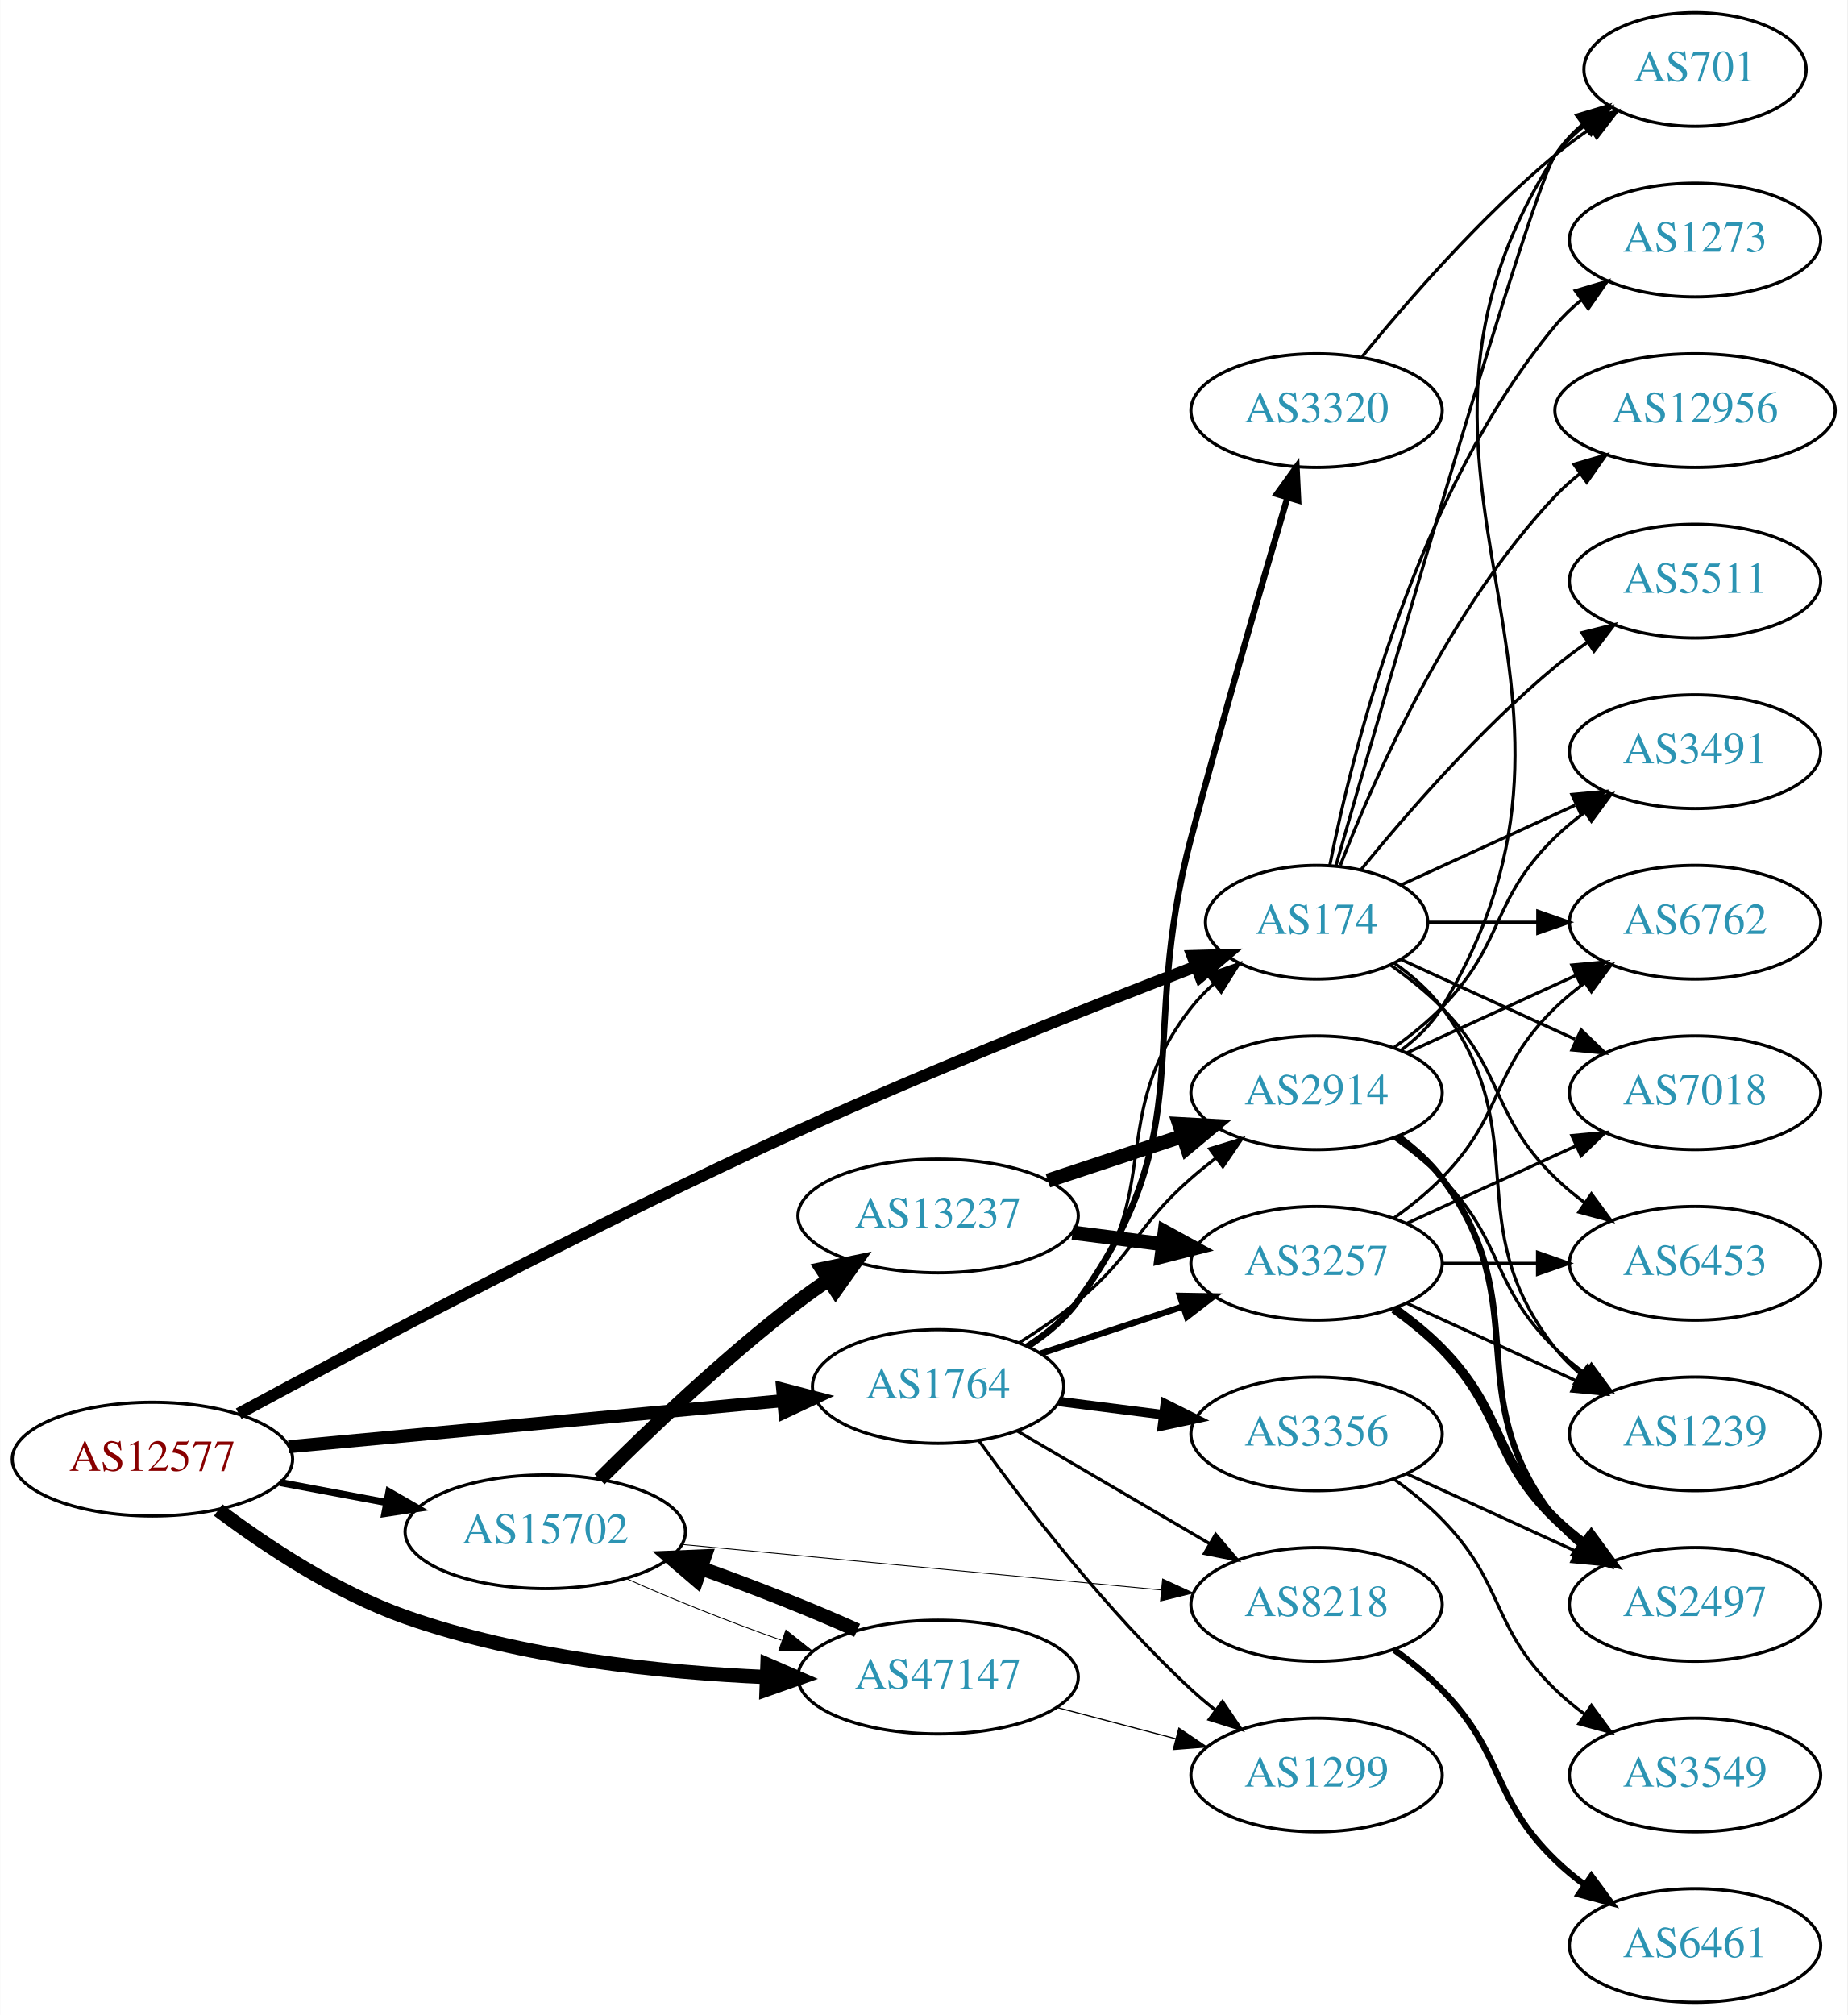
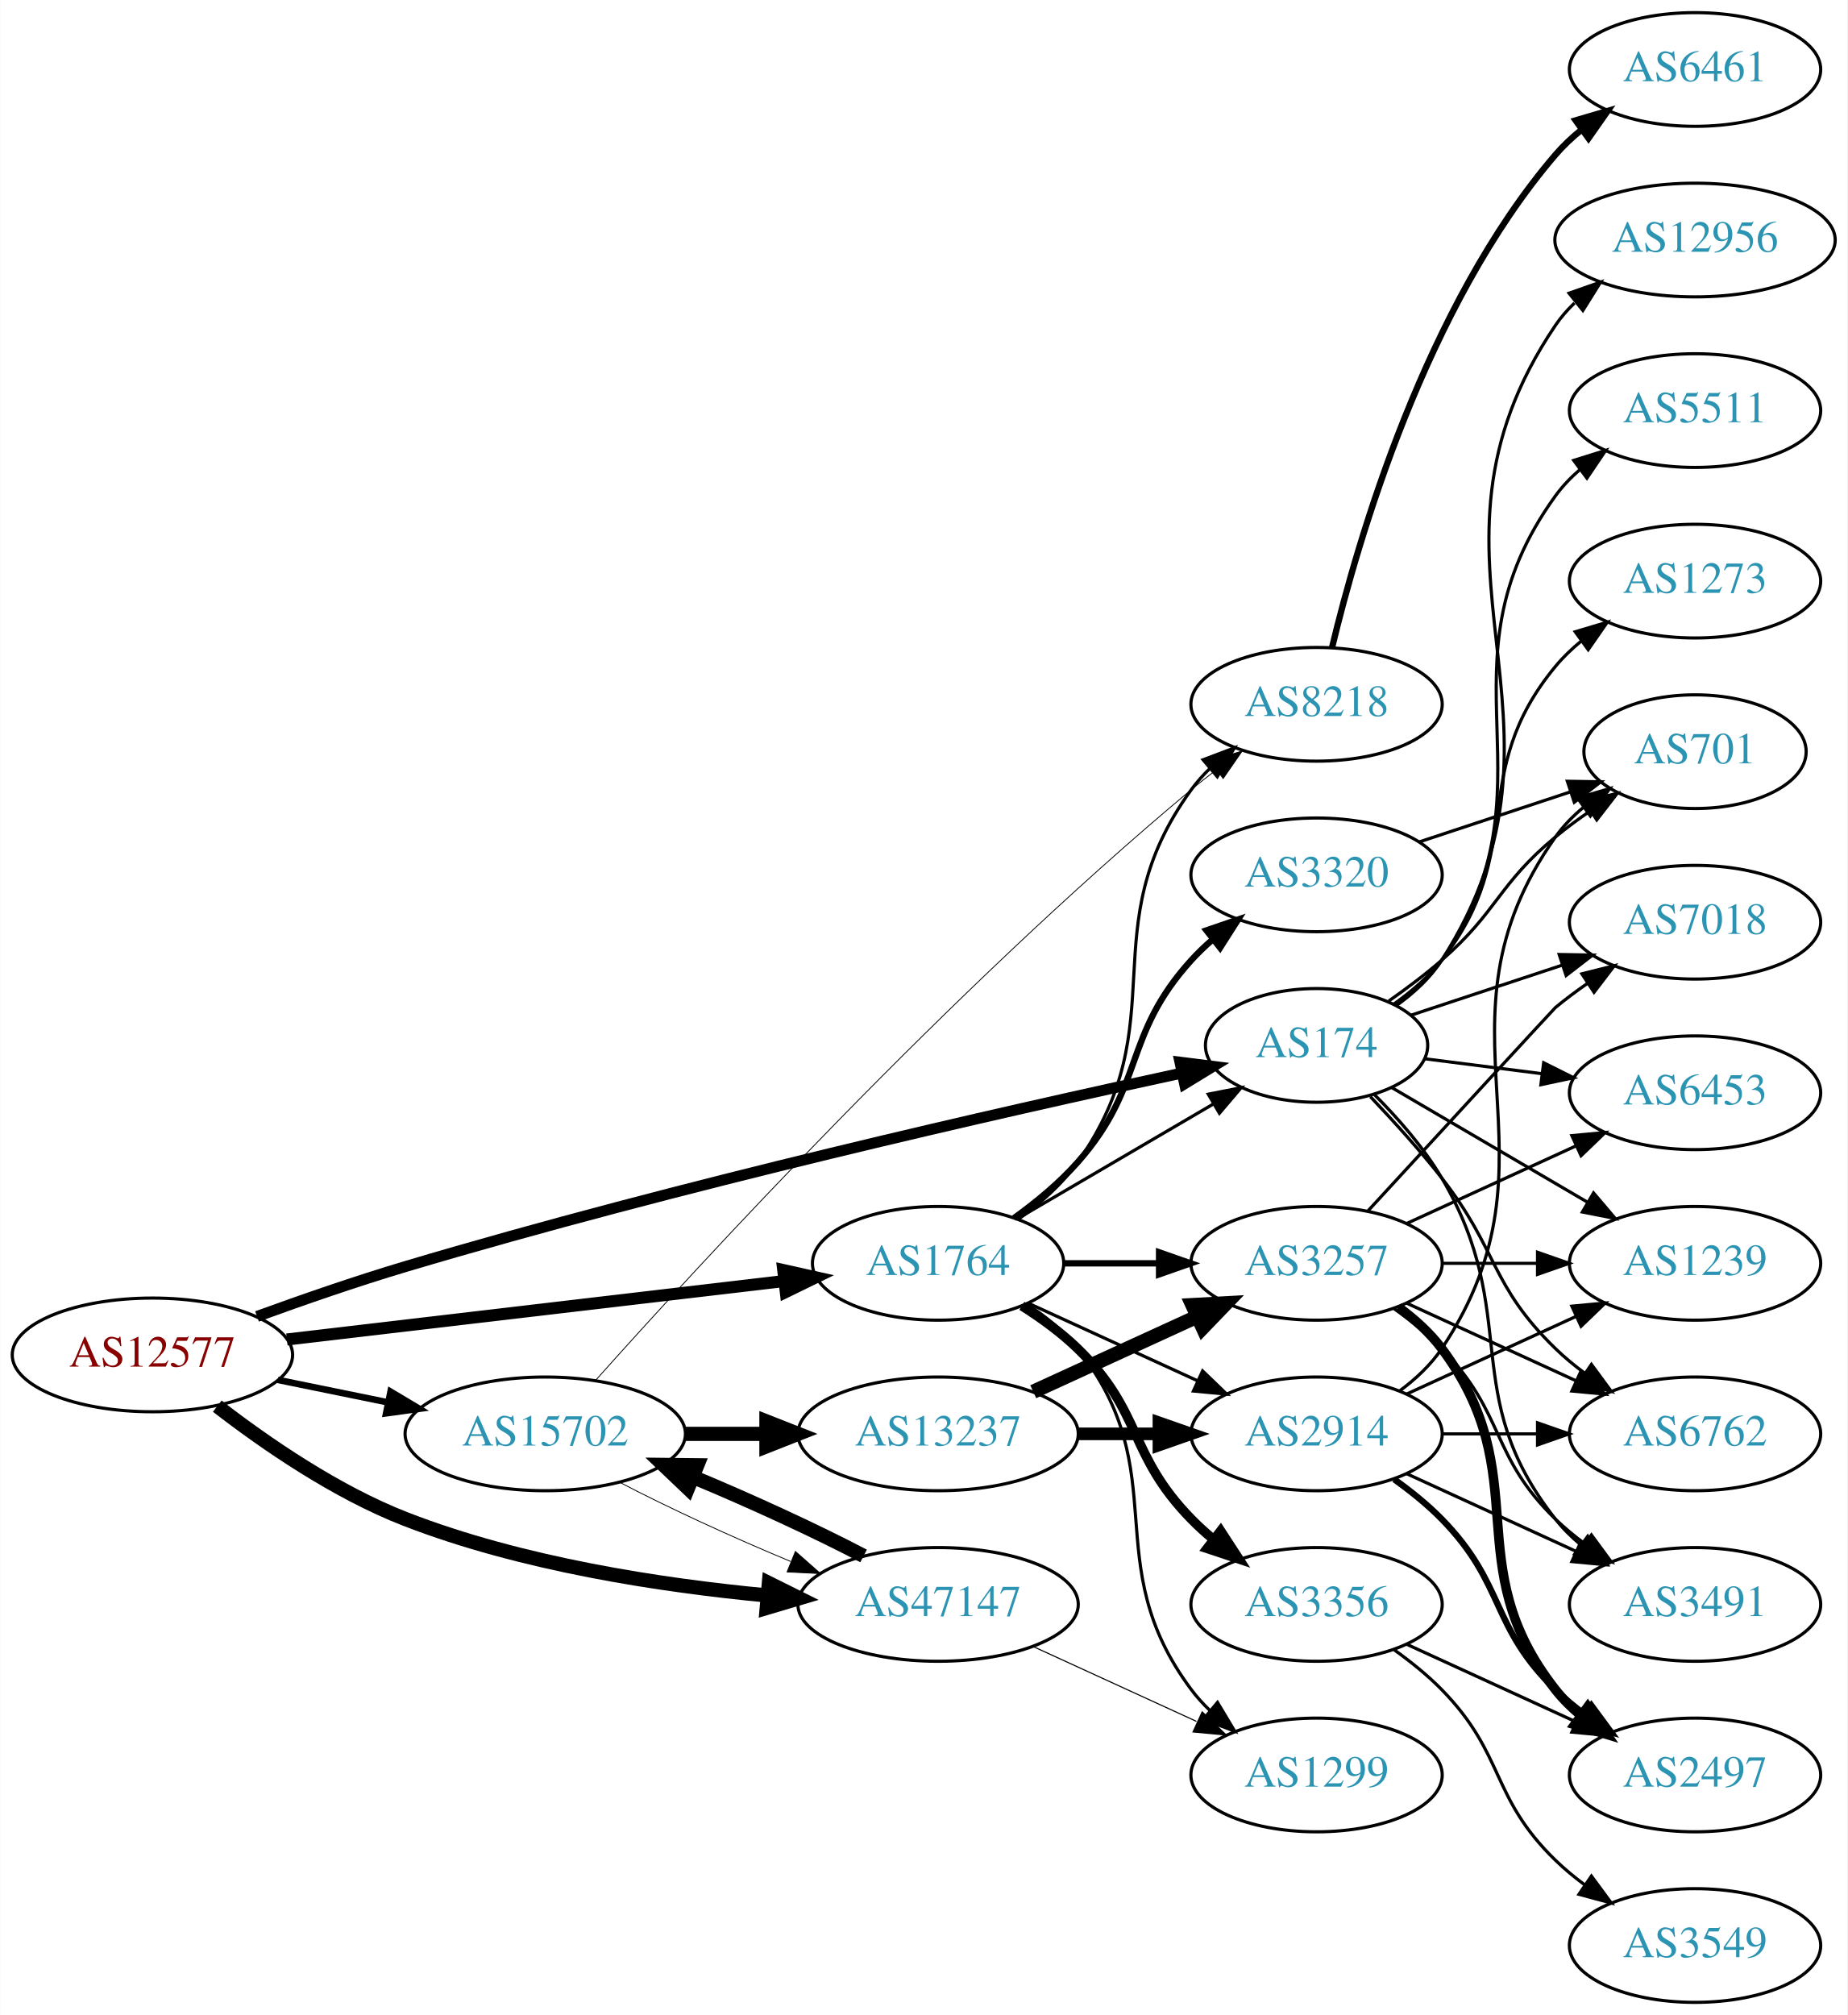
<svg xmlns="http://www.w3.org/2000/svg" xmlns:xlink="http://www.w3.org/1999/xlink" width="585pt" height="638pt" viewBox="0.00 0.00 584.86 638.00">
  <g id="graph0" class="graph" transform="scale(1 1) rotate(0) translate(4 634)">
    <polygon fill="white" stroke="none" points="-4,4 -4,-634 580.862,-634 580.862,4 -4,4" />
    <g id="node1" class="node">
      <g id="a_node1">
        <a xlink:href="/asn/12577" xlink:title="AS12577 ~ Muehlgasse 14E [AT]">
-           <ellipse fill="#ffffff" stroke="black" cx="44.196" cy="-172" rx="44.393" ry="18" />
-           <text text-anchor="middle" x="44.196" y="-168.3" font-family="Times,serif" font-size="14.00" fill="#880000">AS12577</text>
+           <ellipse fill="#ffffff" stroke="black" cx="44.196" cy="-205" rx="44.393" ry="18" />
+           <text text-anchor="middle" x="44.196" y="-201.3" font-family="Times,serif" font-size="14.00" fill="#880000">AS12577</text>
        </a>
      </g>
    </g>
    <g id="node2" class="node">
      <g id="a_node2">
        <a xlink:href="/asn/174" xlink:title="AS174 ~ Cogent Communications [US]">
-           <ellipse fill="#ffffff" stroke="black" cx="412.823" cy="-342" rx="35.194" ry="18" />
-           <text text-anchor="middle" x="412.823" y="-338.3" font-family="Times,serif" font-size="14.00" fill="#2c94b3">AS174</text>
+           <ellipse fill="#ffffff" stroke="black" cx="412.823" cy="-303" rx="35.194" ry="18" />
+           <text text-anchor="middle" x="412.823" y="-299.3" font-family="Times,serif" font-size="14.00" fill="#2c94b3">AS174</text>
        </a>
      </g>
    </g>
    <g id="edge1" class="edge">
-       <path fill="none" stroke="black" stroke-width="3.75" d="M71.51,-186.381C109.962,-207.179 183.981,-246.4 248.784,-276 291.382,-295.457 341.454,-315.288 374.757,-328.062" />
-       <polygon fill="black" stroke="black" stroke-width="3.75" points="373.515,-331.335 384.106,-331.632 376.012,-324.795 373.515,-331.335" />
+       <path fill="none" stroke="black" stroke-width="3.462" d="M77.321,-217.187C91.622,-222.397 108.738,-228.339 124.392,-233 210.817,-258.73 313.893,-282.093 370.129,-294.233" />
+       <polygon fill="black" stroke="black" stroke-width="3.462" points="369.558,-297.69 380.07,-296.367 371.028,-290.846 369.558,-297.69" />
    </g>
    <g id="node3" class="node">
      <g id="a_node3">
        <a xlink:href="/asn/1764" xlink:title="AS1764 ~ NEXTLAYER-AS [AT]">
-           <ellipse fill="#ffffff" stroke="black" cx="292.98" cy="-195" rx="39.794" ry="18" />
-           <text text-anchor="middle" x="292.98" y="-191.3" font-family="Times,serif" font-size="14.00" fill="#2c94b3">AS1764</text>
+           <ellipse fill="#ffffff" stroke="black" cx="292.98" cy="-234" rx="39.794" ry="18" />
+           <text text-anchor="middle" x="292.98" y="-230.3" font-family="Times,serif" font-size="14.00" fill="#2c94b3">AS1764</text>
        </a>
      </g>
    </g>
    <g id="edge2" class="edge">
-       <path fill="none" stroke="black" stroke-width="4.125" d="M87.339,-175.928C130.763,-179.975 198.353,-186.274 243.852,-190.514" />
-       <polygon fill="black" stroke="black" stroke-width="4.125" points="243.768,-194.132 254.06,-191.466 244.438,-186.944 243.768,-194.132" />
+       <path fill="none" stroke="black" stroke-width="3.808" d="M86.781,-209.887C130.329,-215.004 198.62,-223.029 244.317,-228.399" />
+       <polygon fill="black" stroke="black" stroke-width="3.808" points="243.937,-231.878 254.277,-229.569 244.754,-224.926 243.937,-231.878" />
    </g>
    <g id="node4" class="node">
      <g id="a_node4">
        <a xlink:href="/asn/15702" xlink:title="AS15702 ~ Onstage Online GmbH [AT]">
-           <ellipse fill="#ffffff" stroke="black" cx="168.588" cy="-149" rx="44.393" ry="18" />
-           <text text-anchor="middle" x="168.588" y="-145.3" font-family="Times,serif" font-size="14.00" fill="#2c94b3">AS15702</text>
+           <ellipse fill="#ffffff" stroke="black" cx="168.588" cy="-180" rx="44.393" ry="18" />
+           <text text-anchor="middle" x="168.588" y="-176.3" font-family="Times,serif" font-size="14.00" fill="#2c94b3">AS15702</text>
        </a>
      </g>
    </g>
    <g id="edge3" class="edge">
-       <path fill="none" stroke="black" stroke-width="2.25" d="M84.595,-164.596C95.296,-162.585 107.019,-160.382 118.196,-158.282" />
-       <polygon fill="black" stroke="black" stroke-width="2.25" points="119.081,-161.677 128.263,-156.39 117.788,-154.797 119.081,-161.677" />
+       <path fill="none" stroke="black" stroke-width="2.077" d="M83.922,-197.09C94.972,-194.833 107.157,-192.344 118.728,-189.98" />
+       <polygon fill="black" stroke="black" stroke-width="2.077" points="119.597,-193.375 128.694,-187.945 118.196,-186.517 119.597,-193.375" />
    </g>
    <g id="node5" class="node">
      <g id="a_node5">
        <a xlink:href="/asn/47147" xlink:title="AS47147 ~ ANEXIA Internetdienstleistungs GmbH [AT]">
-           <ellipse fill="#ffffff" stroke="black" cx="292.98" cy="-103" rx="44.393" ry="18" />
-           <text text-anchor="middle" x="292.98" y="-99.3" font-family="Times,serif" font-size="14.00" fill="#2c94b3">AS47147</text>
+           <ellipse fill="#ffffff" stroke="black" cx="292.98" cy="-126" rx="44.393" ry="18" />
+           <text text-anchor="middle" x="292.98" y="-122.3" font-family="Times,serif" font-size="14.00" fill="#2c94b3">AS47147</text>
        </a>
      </g>
    </g>
    <g id="edge4" class="edge">
-       <path fill="none" stroke="black" stroke-width="4.5" d="M65.043,-155.882C80.315,-144.409 102.456,-129.711 124.392,-122 161.193,-109.064 205.076,-104.446 238.704,-102.992" />
-       <polygon fill="black" stroke="black" stroke-width="4.5" points="238.937,-106.924 248.792,-102.637 238.66,-99.054 238.937,-106.924" />
+       <path fill="none" stroke="black" stroke-width="4.5" d="M64.73,-188.772C80.014,-176.955 102.313,-161.573 124.392,-153 161.115,-138.741 205.18,-132.012 238.907,-128.836" />
+       <polygon fill="black" stroke="black" stroke-width="4.5" points="239.4,-132.746 249.023,-127.96 238.721,-124.9 239.4,-132.746" />
    </g>
    <g id="node6" class="node">
      <g id="a_node6">
-         <a xlink:href="/asn/1273" xlink:title="AS1273 ~ Vodafone Group PLC [EU]">
-           <ellipse fill="#ffffff" stroke="black" cx="532.666" cy="-558" rx="39.794" ry="18" />
-           <text text-anchor="middle" x="532.666" y="-554.3" font-family="Times,serif" font-size="14.00" fill="#2c94b3">AS1273</text>
+         <a xlink:href="/asn/6762" xlink:title="AS6762 ~ TELECOM ITALIA SPARKLE S.p.A. [IT]">
+           <ellipse fill="#ffffff" stroke="black" cx="532.666" cy="-180" rx="39.794" ry="18" />
+           <text text-anchor="middle" x="532.666" y="-176.3" font-family="Times,serif" font-size="14.00" fill="#2c94b3">AS6762</text>
        </a>
      </g>
    </g>
    <g id="edge5" class="edge">
-       <path fill="none" stroke="black" d="M417.022,-360.073C424.185,-396.141 444.46,-478.125 488.469,-531 490.874,-533.889 493.671,-536.563 496.663,-539.013" />
-       <polygon fill="black" stroke="black" points="494.751,-541.95 504.906,-544.973 498.853,-536.277 494.751,-541.95" />
+       <path fill="none" stroke="black" d="M429.862,-286.767C437.064,-279.183 445.491,-269.883 452.469,-261 470.289,-238.318 467.776,-227.094 488.469,-207 491.315,-204.237 494.488,-201.614 497.789,-199.166" />
+       <polygon fill="black" stroke="black" points="499.854,-201.994 506.136,-193.462 495.905,-196.214 499.854,-201.994" />
    </g>
    <g id="node7" class="node">
      <g id="a_node7">
        <a xlink:href="/asn/12956" xlink:title="AS12956 ~ TELXIUS [ES]">
-           <ellipse fill="#ffffff" stroke="black" cx="532.666" cy="-504" rx="44.393" ry="18" />
-           <text text-anchor="middle" x="532.666" y="-500.3" font-family="Times,serif" font-size="14.00" fill="#2c94b3">AS12956</text>
+           <ellipse fill="#ffffff" stroke="black" cx="532.666" cy="-558" rx="44.393" ry="18" />
+           <text text-anchor="middle" x="532.666" y="-554.3" font-family="Times,serif" font-size="14.00" fill="#2c94b3">AS12956</text>
        </a>
      </g>
    </g>
    <g id="edge6" class="edge">
-       <path fill="none" stroke="black" d="M420.346,-359.994C431.097,-387.728 454.754,-441.429 488.469,-477 490.854,-479.515 493.52,-481.893 496.326,-484.117" />
-       <polygon fill="black" stroke="black" points="494.32,-486.985 504.488,-489.961 498.395,-481.293 494.32,-486.985" />
+       <path fill="none" stroke="black" d="M438.102,-315.629C443.588,-319.544 448.853,-324.346 452.469,-330 501.375,-406.45 437.624,-455.826 488.469,-531 490.188,-533.541 492.234,-535.889 494.487,-538.05" />
+       <polygon fill="black" stroke="black" points="492.777,-541.164 502.77,-544.683 497.153,-535.701 492.777,-541.164" />
    </g>
    <g id="node8" class="node">
      <g id="a_node8">
-         <a xlink:href="/asn/6453" xlink:title="AS6453 ~ TATA COMMUNICATIONS (AMERICA) INC [US]">
-           <ellipse fill="#ffffff" stroke="black" cx="532.666" cy="-234" rx="39.794" ry="18" />
-           <text text-anchor="middle" x="532.666" y="-230.3" font-family="Times,serif" font-size="14.00" fill="#2c94b3">AS6453</text>
+         <a xlink:href="/asn/5511" xlink:title="AS5511 ~ Orange S.A. [FR]">
+           <ellipse fill="#ffffff" stroke="black" cx="532.666" cy="-504" rx="39.794" ry="18" />
+           <text text-anchor="middle" x="532.666" y="-500.3" font-family="Times,serif" font-size="14.00" fill="#2c94b3">AS5511</text>
        </a>
      </g>
    </g>
    <g id="edge7" class="edge">
-       <path fill="none" stroke="black" d="M436.206,-328.468C441.848,-324.51 447.661,-319.914 452.469,-315 472.642,-294.383 467.776,-281.094 488.469,-261 491.315,-258.237 494.488,-255.614 497.789,-253.166" />
-       <polygon fill="black" stroke="black" points="499.854,-255.994 506.136,-247.462 495.905,-250.214 499.854,-255.994" />
+       <path fill="none" stroke="black" d="M437.858,-315.79C443.349,-319.703 448.677,-324.463 452.469,-330 490.482,-385.493 449.05,-422.497 488.469,-477 490.672,-480.046 493.334,-482.824 496.242,-485.34" />
+       <polygon fill="black" stroke="black" points="494.256,-488.225 504.367,-491.391 498.437,-482.611 494.256,-488.225" />
    </g>
    <g id="node9" class="node">
      <g id="a_node9">
        <a xlink:href="/asn/3491" xlink:title="AS3491 ~ PCCW Global, Inc. [US]">
-           <ellipse fill="#ffffff" stroke="black" cx="532.666" cy="-396" rx="39.794" ry="18" />
-           <text text-anchor="middle" x="532.666" y="-392.3" font-family="Times,serif" font-size="14.00" fill="#2c94b3">AS3491</text>
+           <ellipse fill="#ffffff" stroke="black" cx="532.666" cy="-126" rx="39.794" ry="18" />
+           <text text-anchor="middle" x="532.666" y="-122.3" font-family="Times,serif" font-size="14.00" fill="#2c94b3">AS3491</text>
        </a>
      </g>
    </g>
    <g id="edge8" class="edge">
-       <path fill="none" stroke="black" d="M439.684,-353.851C455.805,-361.238 476.807,-370.862 494.672,-379.048" />
-       <polygon fill="black" stroke="black" points="493.675,-382.441 504.224,-383.425 496.591,-376.077 493.675,-382.441" />
+       <path fill="none" stroke="black" d="M431.008,-287.55C438.44,-280.123 446.732,-270.73 452.469,-261 478.17,-217.417 457.171,-192.754 488.469,-153 490.794,-150.047 493.538,-147.33 496.497,-144.853" />
+       <polygon fill="black" stroke="black" points="498.69,-147.585 504.694,-138.855 494.557,-141.936 498.69,-147.585" />
    </g>
    <g id="node10" class="node">
      <g id="a_node10">
-         <a xlink:href="/asn/701" xlink:title="AS701 ~ UUNET [US]">
-           <ellipse fill="#ffffff" stroke="black" cx="532.666" cy="-612" rx="35.194" ry="18" />
-           <text text-anchor="middle" x="532.666" y="-608.3" font-family="Times,serif" font-size="14.00" fill="#2c94b3">AS701</text>
+         <a xlink:href="/asn/7018" xlink:title="AS7018 ~ AT&amp;T Services, Inc. [US]">
+           <ellipse fill="#ffffff" stroke="black" cx="532.666" cy="-342" rx="39.794" ry="18" />
+           <text text-anchor="middle" x="532.666" y="-338.3" font-family="Times,serif" font-size="14.00" fill="#2c94b3">AS7018</text>
        </a>
      </g>
    </g>
    <g id="edge9" class="edge">
-       <path fill="none" stroke="black" d="M418.938,-359.859C434.609,-414.407 481.327,-575.704 488.469,-585 491.076,-588.393 494.24,-591.467 497.657,-594.223" />
-       <polygon fill="black" stroke="black" points="495.76,-597.168 505.949,-600.073 499.796,-591.448 495.76,-597.168" />
+       <path fill="none" stroke="black" d="M442.65,-312.54C457.096,-317.321 474.84,-323.194 490.675,-328.434" />
+       <polygon fill="black" stroke="black" points="489.647,-331.781 500.241,-331.6 491.847,-325.135 489.647,-331.781" />
    </g>
    <g id="node11" class="node">
      <g id="a_node11">
-         <a xlink:href="/asn/5511" xlink:title="AS5511 ~ Orange S.A. [FR]">
-           <ellipse fill="#ffffff" stroke="black" cx="532.666" cy="-450" rx="39.794" ry="18" />
-           <text text-anchor="middle" x="532.666" y="-446.3" font-family="Times,serif" font-size="14.00" fill="#2c94b3">AS5511</text>
+         <a xlink:href="/asn/701" xlink:title="AS701 ~ UUNET [US]">
+           <ellipse fill="#ffffff" stroke="black" cx="532.666" cy="-396" rx="35.194" ry="18" />
+           <text text-anchor="middle" x="532.666" y="-392.3" font-family="Times,serif" font-size="14.00" fill="#2c94b3">AS701</text>
        </a>
      </g>
    </g>
    <g id="edge10" class="edge">
-       <path fill="none" stroke="black" d="M426.98,-358.743C441.066,-376.039 464.624,-403.223 488.469,-423 491.686,-425.668 495.186,-428.27 498.757,-430.741" />
-       <polygon fill="black" stroke="black" points="496.835,-433.666 507.113,-436.236 500.68,-427.817 496.835,-433.666" />
+       <path fill="none" stroke="black" d="M435.703,-317.064C441.348,-321.018 447.29,-325.479 452.469,-330 470.241,-345.512 470.307,-353.948 488.469,-369 491.934,-371.871 495.727,-374.667 499.582,-377.305" />
+       <polygon fill="black" stroke="black" points="497.725,-380.272 508.015,-382.794 501.543,-374.405 497.725,-380.272" />
    </g>
    <g id="node12" class="node">
      <g id="a_node12">
-         <a xlink:href="/asn/6762" xlink:title="AS6762 ~ TELECOM ITALIA SPARKLE S.p.A. [IT]">
-           <ellipse fill="#ffffff" stroke="black" cx="532.666" cy="-342" rx="39.794" ry="18" />
-           <text text-anchor="middle" x="532.666" y="-338.3" font-family="Times,serif" font-size="14.00" fill="#2c94b3">AS6762</text>
+         <a xlink:href="/asn/1239" xlink:title="AS1239 ~ Sprint [US]">
+           <ellipse fill="#ffffff" stroke="black" cx="532.666" cy="-234" rx="39.794" ry="18" />
+           <text text-anchor="middle" x="532.666" y="-230.3" font-family="Times,serif" font-size="14.00" fill="#2c94b3">AS1239</text>
        </a>
      </g>
    </g>
    <g id="edge11" class="edge">
-       <path fill="none" stroke="black" d="M448.225,-342C459.049,-342 471.216,-342 482.843,-342" />
-       <polygon fill="black" stroke="black" points="482.874,-345.5 492.874,-342 482.874,-338.5 482.874,-345.5" />
+       <path fill="none" stroke="black" d="M436.544,-289.696C454.176,-279.372 478.869,-264.914 498.677,-253.316" />
+       <polygon fill="black" stroke="black" points="500.53,-256.286 507.391,-248.213 496.993,-250.246 500.53,-256.286" />
    </g>
    <g id="node13" class="node">
      <g id="a_node13">
-         <a xlink:href="/asn/1239" xlink:title="AS1239 ~ Sprint [US]">
-           <ellipse fill="#ffffff" stroke="black" cx="532.666" cy="-180" rx="39.794" ry="18" />
-           <text text-anchor="middle" x="532.666" y="-176.3" font-family="Times,serif" font-size="14.00" fill="#2c94b3">AS1239</text>
+         <a xlink:href="/asn/6453" xlink:title="AS6453 ~ TATA COMMUNICATIONS (AMERICA) INC [US]">
+           <ellipse fill="#ffffff" stroke="black" cx="532.666" cy="-288" rx="39.794" ry="18" />
+           <text text-anchor="middle" x="532.666" y="-284.3" font-family="Times,serif" font-size="14.00" fill="#2c94b3">AS6453</text>
        </a>
      </g>
    </g>
    <g id="edge12" class="edge">
-       <path fill="none" stroke="black" d="M437.549,-328.989C443.046,-325.081 448.454,-320.378 452.469,-315 482.741,-274.458 457.171,-246.754 488.469,-207 490.794,-204.047 493.538,-201.33 496.497,-198.853" />
-       <polygon fill="black" stroke="black" points="498.69,-201.585 504.694,-192.855 494.557,-195.936 498.69,-201.585" />
+       <path fill="none" stroke="black" d="M446.962,-298.782C458.45,-297.319 471.567,-295.65 483.99,-294.068" />
+       <polygon fill="black" stroke="black" points="484.734,-297.502 494.212,-292.767 483.85,-290.558 484.734,-297.502" />
    </g>
    <g id="node14" class="node">
      <g id="a_node14">
-         <a xlink:href="/asn/7018" xlink:title="AS7018 ~ AT&amp;T Services, Inc. [US]">
-           <ellipse fill="#ffffff" stroke="black" cx="532.666" cy="-288" rx="39.794" ry="18" />
-           <text text-anchor="middle" x="532.666" y="-284.3" font-family="Times,serif" font-size="14.00" fill="#2c94b3">AS7018</text>
+         <a xlink:href="/asn/1273" xlink:title="AS1273 ~ Vodafone Group PLC [EU]">
+           <ellipse fill="#ffffff" stroke="black" cx="532.666" cy="-450" rx="39.794" ry="18" />
+           <text text-anchor="middle" x="532.666" y="-446.3" font-family="Times,serif" font-size="14.00" fill="#2c94b3">AS1273</text>
        </a>
      </g>
    </g>
    <g id="edge13" class="edge">
-       <path fill="none" stroke="black" d="M439.684,-330.149C455.805,-322.762 476.807,-313.138 494.672,-304.952" />
-       <polygon fill="black" stroke="black" points="496.591,-307.923 504.224,-300.575 493.675,-301.559 496.591,-307.923" />
-     </g>
-     <g id="edge19" class="edge">
-       <path fill="none" stroke="black" d="M320.766,-208.005C326.76,-211.865 332.669,-216.547 337.176,-222 365.415,-256.162 345.822,-280.127 373.176,-315 375.248,-317.64 377.647,-320.128 380.215,-322.443" />
-       <polygon fill="black" stroke="black" points="378.268,-325.366 388.272,-328.855 382.627,-319.889 378.268,-325.366" />
+       <path fill="none" stroke="black" d="M437.373,-316.145C442.873,-320.051 448.327,-324.719 452.469,-330 479.824,-364.873 460.231,-388.838 488.469,-423 490.864,-425.897 493.654,-428.576 496.642,-431.03" />
+       <polygon fill="black" stroke="black" points="494.727,-433.965 504.88,-436.995 498.833,-428.295 494.727,-433.965" />
+     </g>
+     <g id="edge20" class="edge">
+       <path fill="none" stroke="black" d="M318.112,-248.13C336.016,-258.613 360.597,-273.006 380.092,-284.421" />
+       <polygon fill="black" stroke="black" points="378.527,-287.56 388.925,-289.593 382.064,-281.519 378.527,-287.56" />
    </g>
    <g id="node15" class="node">
      <g id="a_node15">
        <a xlink:href="/asn/3356" xlink:title="AS3356 ~ Level 3 Parent, LLC [US]">
-           <ellipse fill="#ffffff" stroke="black" cx="412.823" cy="-180" rx="39.794" ry="18" />
-           <text text-anchor="middle" x="412.823" y="-176.3" font-family="Times,serif" font-size="14.00" fill="#2c94b3">AS3356</text>
+           <ellipse fill="#ffffff" stroke="black" cx="412.823" cy="-126" rx="39.794" ry="18" />
+           <text text-anchor="middle" x="412.823" y="-122.3" font-family="Times,serif" font-size="14.00" fill="#2c94b3">AS3356</text>
        </a>
      </g>
    </g>
    <g id="edge14" class="edge">
-       <path fill="none" stroke="black" stroke-width="3" d="M331.267,-190.254C341.798,-188.913 353.401,-187.436 364.441,-186.031" />
-       <polygon fill="black" stroke="black" stroke-width="3" points="364.897,-189.501 374.375,-184.767 364.013,-182.558 364.897,-189.501" />
+       <path fill="none" stroke="black" stroke-width="3" d="M319.509,-220.538C325.672,-216.638 331.974,-212.052 337.176,-207 357.87,-186.906 353.004,-173.617 373.176,-153 375.269,-150.861 377.553,-148.782 379.929,-146.79" />
+       <polygon fill="black" stroke="black" stroke-width="3" points="382.448,-149.268 388.229,-140.389 378.173,-143.725 382.448,-149.268" />
    </g>
    <g id="node16" class="node">
      <g id="a_node16">
-         <a xlink:href="/asn/2914" xlink:title="AS2914 ~ NTT America, Inc. [US]">
-           <ellipse fill="#ffffff" stroke="black" cx="412.823" cy="-288" rx="39.794" ry="18" />
-           <text text-anchor="middle" x="412.823" y="-284.3" font-family="Times,serif" font-size="14.00" fill="#2c94b3">AS2914</text>
+         <a xlink:href="/asn/3320" xlink:title="AS3320 ~ DTAG [DE]">
+           <ellipse fill="#ffffff" stroke="black" cx="412.823" cy="-357" rx="39.794" ry="18" />
+           <text text-anchor="middle" x="412.823" y="-353.3" font-family="Times,serif" font-size="14.00" fill="#2c94b3">AS3320</text>
        </a>
      </g>
    </g>
    <g id="edge15" class="edge">
-       <path fill="none" stroke="black" d="M318.53,-208.767C324.84,-212.723 331.457,-217.26 337.176,-222 355.339,-237.052 355.405,-245.488 373.176,-261 375.643,-263.153 378.282,-265.292 380.98,-267.369" />
-       <polygon fill="black" stroke="black" points="379.005,-270.262 389.135,-273.367 383.153,-264.623 379.005,-270.262" />
+       <path fill="none" stroke="black" stroke-width="2" d="M317.01,-248.321C324.008,-253.359 331.373,-259.421 337.176,-266 358.764,-290.475 351.251,-305.827 373.176,-330 375.187,-332.217 377.411,-334.351 379.748,-336.381" />
+       <polygon fill="black" stroke="black" stroke-width="2" points="377.95,-339.42 387.974,-342.851 382.278,-333.917 377.95,-339.42" />
    </g>
    <g id="node17" class="node">
      <g id="a_node17">
+         <a xlink:href="/asn/8218" xlink:title="AS8218 ~ legacy Neotelecoms [FR]">
+           <ellipse fill="#ffffff" stroke="black" cx="412.823" cy="-411" rx="39.794" ry="18" />
+           <text text-anchor="middle" x="412.823" y="-407.3" font-family="Times,serif" font-size="14.00" fill="#2c94b3">AS8218</text>
+         </a>
+       </g>
+     </g>
+     <g id="edge16" class="edge">
+       <path fill="none" stroke="black" d="M318.353,-247.935C325.253,-252.88 332.225,-258.985 337.176,-266 368.796,-310.795 340.937,-339.648 373.176,-384 374.891,-386.359 376.877,-388.584 379.025,-390.666" />
+       <polygon fill="black" stroke="black" points="376.887,-393.441 386.797,-397.189 381.387,-388.079 376.887,-393.441" />
+     </g>
+     <g id="node18" class="node">
+       <g id="a_node18">
+         <a xlink:href="/asn/3257" xlink:title="AS3257 ~ GTT [DE]">
+           <ellipse fill="#ffffff" stroke="black" cx="412.823" cy="-234" rx="39.794" ry="18" />
+           <text text-anchor="middle" x="412.823" y="-230.3" font-family="Times,serif" font-size="14.00" fill="#2c94b3">AS3257</text>
+         </a>
+       </g>
+     </g>
+     <g id="edge17" class="edge">
+       <path fill="none" stroke="black" stroke-width="2" d="M332.893,-234C342.446,-234 352.796,-234 362.759,-234" />
+       <polygon fill="black" stroke="black" stroke-width="2" points="362.951,-237.5 372.951,-234 362.951,-230.5 362.951,-237.5" />
+     </g>
+     <g id="node19" class="node">
+       <g id="a_node19">
+         <a xlink:href="/asn/2914" xlink:title="AS2914 ~ NTT America, Inc. [US]">
+           <ellipse fill="#ffffff" stroke="black" cx="412.823" cy="-180" rx="39.794" ry="18" />
+           <text text-anchor="middle" x="412.823" y="-176.3" font-family="Times,serif" font-size="14.00" fill="#2c94b3">AS2914</text>
+         </a>
+       </g>
+     </g>
+     <g id="edge18" class="edge">
+       <path fill="none" stroke="black" d="M321.609,-221.339C337.566,-214.027 357.837,-204.739 375.119,-196.819" />
+       <polygon fill="black" stroke="black" points="376.734,-199.929 384.367,-192.581 373.818,-193.565 376.734,-199.929" />
+     </g>
+     <g id="node20" class="node">
+       <g id="a_node20">
        <a xlink:href="/asn/1299" xlink:title="AS1299 ~ Telia Carrier [EU]">
          <ellipse fill="#ffffff" stroke="black" cx="412.823" cy="-72" rx="39.794" ry="18" />
          <text text-anchor="middle" x="412.823" y="-68.3" font-family="Times,serif" font-size="14.00" fill="#2c94b3">AS1299</text>
        </a>
      </g>
    </g>
-     <g id="edge16" class="edge">
-       <path fill="none" stroke="black" d="M305.907,-177.855C320.426,-157.671 346.346,-123.767 373.176,-99 375.582,-96.779 378.18,-94.594 380.85,-92.486" />
-       <polygon fill="black" stroke="black" points="383.035,-95.222 388.962,-86.44 378.852,-89.609 383.035,-95.222" />
-     </g>
-     <g id="node18" class="node">
-       <g id="a_node18">
-         <a xlink:href="/asn/3320" xlink:title="AS3320 ~ DTAG [DE]">
-           <ellipse fill="#ffffff" stroke="black" cx="412.823" cy="-504" rx="39.794" ry="18" />
-           <text text-anchor="middle" x="412.823" y="-500.3" font-family="Times,serif" font-size="14.00" fill="#2c94b3">AS3320</text>
-         </a>
-       </g>
-     </g>
-     <g id="edge17" class="edge">
-       <path fill="none" stroke="black" stroke-width="2" d="M321.279,-207.609C327.257,-211.481 333.03,-216.267 337.176,-222 376.596,-276.503 355.917,-303.988 373.176,-369 383.105,-406.399 395.578,-449.319 403.624,-476.536" />
-       <polygon fill="black" stroke="black" stroke-width="2" points="400.278,-477.562 406.476,-486.154 406.989,-475.572 400.278,-477.562" />
-     </g>
-     <g id="node19" class="node">
-       <g id="a_node19">
-         <a xlink:href="/asn/3257" xlink:title="AS3257 ~ GTT [DE]">
-           <ellipse fill="#ffffff" stroke="black" cx="412.823" cy="-234" rx="39.794" ry="18" />
-           <text text-anchor="middle" x="412.823" y="-230.3" font-family="Times,serif" font-size="14.00" fill="#2c94b3">AS3257</text>
-         </a>
-       </g>
-     </g>
-     <g id="edge18" class="edge">
-       <path fill="none" stroke="black" stroke-width="2" d="M325.56,-205.451C339.298,-209.998 355.583,-215.387 370.283,-220.252" />
-       <polygon fill="black" stroke="black" stroke-width="2" points="369.563,-223.701 380.156,-223.52 371.762,-217.055 369.563,-223.701" />
-     </g>
-     <g id="node20" class="node">
-       <g id="a_node20">
-         <a xlink:href="/asn/8218" xlink:title="AS8218 ~ legacy Neotelecoms [FR]">
-           <ellipse fill="#ffffff" stroke="black" cx="412.823" cy="-126" rx="39.794" ry="18" />
-           <text text-anchor="middle" x="412.823" y="-122.3" font-family="Times,serif" font-size="14.00" fill="#2c94b3">AS8218</text>
-         </a>
-       </g>
-     </g>
-     <g id="edge20" class="edge">
-       <path fill="none" stroke="black" d="M318.112,-180.87C335.667,-170.591 359.642,-156.553 378.947,-145.25" />
-       <polygon fill="black" stroke="black" points="380.863,-148.184 387.724,-140.111 377.326,-142.143 380.863,-148.184" />
+     <g id="edge19" class="edge">
+       <path fill="none" stroke="black" d="M320.952,-221.145C326.94,-217.28 332.8,-212.559 337.176,-207 368.475,-167.246 342.905,-139.542 373.176,-99 374.921,-96.664 376.928,-94.455 379.092,-92.383" />
+       <polygon fill="black" stroke="black" points="381.451,-94.973 386.892,-85.882 376.969,-89.595 381.451,-94.973" />
+     </g>
+     <g id="edge33" class="edge">
+       <path fill="none" stroke="black" stroke-width="0.265" d="M192.037,-164.731C207.199,-156.771 227.751,-147.306 246.277,-139.611" />
+       <polygon fill="black" stroke="black" stroke-width="0.265" points="247.793,-142.772 255.74,-135.765 245.158,-136.287 247.793,-142.772" />
    </g>
    <g id="edge32" class="edge">
-       <path fill="none" stroke="black" stroke-width="0.281" d="M194.062,-134.275C208.174,-127.892 226.421,-120.669 243.332,-114.662" />
-       <polygon fill="black" stroke="black" stroke-width="0.281" points="244.789,-117.861 253.093,-111.281 242.498,-111.247 244.789,-117.861" />
-     </g>
-     <g id="edge31" class="edge">
-       <path fill="none" stroke="black" stroke-width="0.281" d="M211.782,-144.994C254.162,-140.97 319.375,-134.778 363.733,-130.566" />
-       <polygon fill="black" stroke="black" stroke-width="0.281" points="364.075,-134.05 373.699,-129.62 363.413,-127.081 364.075,-134.05" />
+       <path fill="none" stroke="black" stroke-width="0.265" d="M184.484,-196.902C216.904,-233.225 297.071,-320.572 373.176,-384 375.691,-386.096 378.364,-388.196 381.083,-390.248" />
+       <polygon fill="black" stroke="black" stroke-width="0.265" points="379.127,-393.153 389.272,-396.206 383.245,-387.493 379.127,-393.153" />
    </g>
    <g id="node24" class="node">
      <g id="a_node24">
        <a xlink:href="/asn/13237" xlink:title="AS13237 ~ European Backbone of AS13237 [DE]">
-           <ellipse fill="#ffffff" stroke="black" cx="292.98" cy="-249" rx="44.393" ry="18" />
-           <text text-anchor="middle" x="292.98" y="-245.3" font-family="Times,serif" font-size="14.00" fill="#2c94b3">AS13237</text>
-         </a>
-       </g>
-     </g>
-     <g id="edge30" class="edge">
-       <path fill="none" stroke="black" stroke-width="4.5" d="M185.784,-165.615C201.256,-181.07 225.591,-204.307 248.784,-222 251.773,-224.28 254.959,-226.547 258.196,-228.742" />
-       <polygon fill="black" stroke="black" stroke-width="4.5" points="256.253,-232.176 266.779,-234.347 260.559,-225.582 256.253,-232.176" />
+           <ellipse fill="#ffffff" stroke="black" cx="292.98" cy="-180" rx="44.393" ry="18" />
+           <text text-anchor="middle" x="292.98" y="-176.3" font-family="Times,serif" font-size="14.00" fill="#2c94b3">AS13237</text>
+         </a>
+       </g>
+     </g>
+     <g id="edge31" class="edge">
+       <path fill="none" stroke="black" stroke-width="4.5" d="M213.084,-180C221.29,-180 229.961,-180 238.434,-180" />
+       <polygon fill="black" stroke="black" stroke-width="4.5" points="238.625,-183.938 248.625,-180 238.625,-176.063 238.625,-183.938" />
+     </g>
+     <g id="edge42" class="edge">
+       <path fill="none" stroke="black" stroke-width="4.5" d="M269.387,-141.345C254.269,-149.274 233.838,-158.682 215.4,-166.344" />
+       <polygon fill="black" stroke="black" stroke-width="4.5" points="213.759,-162.761 205.979,-170.175 216.725,-170.056 213.759,-162.761" />
    </g>
    <g id="edge41" class="edge">
-       <path fill="none" stroke="black" stroke-width="4.5" d="M267.36,-117.791C253.22,-124.179 234.967,-131.4 218.067,-137.399" />
-       <polygon fill="black" stroke="black" stroke-width="4.5" points="216.476,-133.782 208.314,-140.773 219.052,-141.224 216.476,-133.782" />
-     </g>
-     <g id="edge40" class="edge">
-       <path fill="none" stroke="black" stroke-width="0.375" d="M330.621,-93.361C342.563,-90.22 355.937,-86.702 368.331,-83.441" />
-       <polygon fill="black" stroke="black" stroke-width="0.375" points="369.234,-86.823 378.015,-80.894 367.453,-80.053 369.234,-86.823" />
+       <path fill="none" stroke="black" stroke-width="0.346" d="M323.11,-112.652C338.721,-105.498 358.119,-96.609 374.791,-88.969" />
+       <polygon fill="black" stroke="black" stroke-width="0.346" points="376.61,-91.986 384.243,-84.638 373.694,-85.622 376.61,-91.986" />
    </g>
    <g id="node21" class="node">
      <g id="a_node21">
-         <a xlink:href="/asn/3549" xlink:title="AS3549 ~ Level 3 Parent, LLC [US]">
+         <a xlink:href="/asn/2497" xlink:title="AS2497 ~ Internet Initiative Japan Inc. [JP]">
          <ellipse fill="#ffffff" stroke="black" cx="532.666" cy="-72" rx="39.794" ry="18" />
-           <text text-anchor="middle" x="532.666" y="-68.3" font-family="Times,serif" font-size="14.00" fill="#2c94b3">AS3549</text>
+           <text text-anchor="middle" x="532.666" y="-68.3" font-family="Times,serif" font-size="14.00" fill="#2c94b3">AS2497</text>
        </a>
      </g>
    </g>
    <g id="edge21" class="edge">
-       <path fill="none" stroke="black" d="M437.417,-165.611C442.673,-161.852 448.005,-157.563 452.469,-153 472.642,-132.383 467.776,-119.094 488.469,-99 491.315,-96.237 494.488,-93.614 497.789,-91.166" />
-       <polygon fill="black" stroke="black" points="499.854,-93.993 506.136,-85.462 495.905,-88.214 499.854,-93.993" />
+       <path fill="none" stroke="black" d="M441.452,-113.339C457.409,-106.027 477.679,-96.739 494.962,-88.819" />
+       <polygon fill="black" stroke="black" points="496.577,-91.929 504.21,-84.581 493.661,-85.565 496.577,-91.929" />
    </g>
    <g id="node22" class="node">
      <g id="a_node22">
-         <a xlink:href="/asn/2497" xlink:title="AS2497 ~ Internet Initiative Japan Inc. [JP]">
-           <ellipse fill="#ffffff" stroke="black" cx="532.666" cy="-126" rx="39.794" ry="18" />
-           <text text-anchor="middle" x="532.666" y="-122.3" font-family="Times,serif" font-size="14.00" fill="#2c94b3">AS2497</text>
+         <a xlink:href="/asn/3549" xlink:title="AS3549 ~ Level 3 Parent, LLC [US]">
+           <ellipse fill="#ffffff" stroke="black" cx="532.666" cy="-18" rx="39.794" ry="18" />
+           <text text-anchor="middle" x="532.666" y="-14.3" font-family="Times,serif" font-size="14.00" fill="#2c94b3">AS3549</text>
        </a>
      </g>
    </g>
    <g id="edge22" class="edge">
-       <path fill="none" stroke="black" d="M441.452,-167.339C457.409,-160.027 477.679,-150.739 494.962,-142.819" />
-       <polygon fill="black" stroke="black" points="496.577,-145.929 504.21,-138.581 493.661,-139.565 496.577,-145.929" />
-     </g>
-     <g id="edge37" class="edge">
-       <path fill="none" stroke="black" d="M437.417,-302.389C442.673,-306.148 448.005,-310.437 452.469,-315 472.642,-335.617 467.776,-348.906 488.469,-369 491.315,-371.763 494.488,-374.386 497.789,-376.834" />
-       <polygon fill="black" stroke="black" points="495.905,-379.786 506.136,-382.538 499.854,-374.006 495.905,-379.786" />
-     </g>
-     <g id="edge39" class="edge">
-       <path fill="none" stroke="black" d="M439.477,-301.393C444.515,-305.148 449.235,-309.686 452.469,-315 515.413,-418.412 422.901,-483.232 488.469,-585 490.787,-588.596 493.77,-591.798 497.086,-594.625" />
-       <polygon fill="black" stroke="black" points="495.117,-597.52 505.268,-600.552 499.223,-591.851 495.117,-597.52" />
-     </g>
-     <g id="edge36" class="edge">
-       <path fill="none" stroke="black" d="M441.452,-300.661C457.409,-307.973 477.679,-317.261 494.962,-325.181" />
-       <polygon fill="black" stroke="black" points="493.661,-328.435 504.21,-329.419 496.577,-322.071 493.661,-328.435" />
-     </g>
-     <g id="edge38" class="edge">
-       <path fill="none" stroke="black" d="M437.417,-273.611C442.673,-269.852 448.005,-265.563 452.469,-261 472.642,-240.383 467.776,-227.094 488.469,-207 491.315,-204.237 494.488,-201.614 497.789,-199.166" />
-       <polygon fill="black" stroke="black" points="499.854,-201.994 506.136,-193.462 495.905,-196.214 499.854,-201.994" />
-     </g>
-     <g id="edge35" class="edge">
-       <path fill="none" stroke="black" stroke-width="2" d="M438.754,-274.118C443.83,-270.389 448.748,-265.984 452.469,-261 482.741,-220.458 457.171,-192.754 488.469,-153 490.794,-150.047 493.538,-147.33 496.497,-144.853" />
-       <polygon fill="black" stroke="black" stroke-width="2" points="498.69,-147.585 504.694,-138.855 494.557,-141.936 498.69,-147.585" />
-     </g>
-     <g id="edge29" class="edge">
-       <path fill="none" stroke="black" d="M427.242,-521.065C441.357,-538.375 464.771,-565.345 488.469,-585 491.933,-587.872 495.725,-590.669 499.58,-593.308" />
-       <polygon fill="black" stroke="black" points="497.722,-596.275 508.012,-598.797 501.541,-590.408 497.722,-596.275" />
-     </g>
-     <g id="edge25" class="edge">
-       <path fill="none" stroke="black" d="M452.736,-234C462.289,-234 472.639,-234 482.601,-234" />
-       <polygon fill="black" stroke="black" points="482.794,-237.5 492.794,-234 482.794,-230.5 482.794,-237.5" />
-     </g>
-     <g id="edge26" class="edge">
-       <path fill="none" stroke="black" d="M437.417,-248.389C442.673,-252.148 448.005,-256.437 452.469,-261 472.642,-281.617 467.776,-294.906 488.469,-315 491.315,-317.763 494.488,-320.386 497.789,-322.834" />
-       <polygon fill="black" stroke="black" points="495.905,-325.786 506.136,-328.538 499.854,-320.006 495.905,-325.786" />
-     </g>
-     <g id="edge27" class="edge">
-       <path fill="none" stroke="black" d="M441.452,-221.339C457.409,-214.027 477.679,-204.739 494.962,-196.819" />
-       <polygon fill="black" stroke="black" points="496.577,-199.929 504.21,-192.581 493.661,-193.565 496.577,-199.929" />
-     </g>
-     <g id="edge24" class="edge">
-       <path fill="none" stroke="black" d="M441.452,-246.661C457.409,-253.973 477.679,-263.261 494.962,-271.181" />
-       <polygon fill="black" stroke="black" points="493.661,-274.435 504.21,-275.419 496.577,-268.071 493.661,-274.435" />
+       <path fill="none" stroke="black" d="M437.417,-111.611C442.673,-107.852 448.005,-103.563 452.469,-99 472.642,-78.383 467.776,-65.094 488.469,-45 491.315,-42.237 494.488,-39.614 497.789,-37.166" />
+       <polygon fill="black" stroke="black" points="499.854,-39.993 506.136,-31.462 495.905,-34.214 499.854,-39.993" />
    </g>
    <g id="edge23" class="edge">
-       <path fill="none" stroke="black" stroke-width="3" d="M437.417,-219.611C442.673,-215.852 448.005,-211.563 452.469,-207 472.642,-186.383 467.776,-173.094 488.469,-153 491.315,-150.237 494.488,-147.614 497.789,-145.166" />
-       <polygon fill="black" stroke="black" stroke-width="3" points="499.854,-147.994 506.136,-139.462 495.905,-142.214 499.854,-147.994" />
+       <path fill="none" stroke="black" d="M445.403,-367.451C460.055,-372.301 477.606,-378.109 493.041,-383.217" />
+       <polygon fill="black" stroke="black" points="492.233,-386.636 502.826,-386.456 494.432,-379.991 492.233,-386.636" />
    </g>
    <g id="node23" class="node">
      <g id="a_node23">
        <a xlink:href="/asn/6461" xlink:title="AS6461 ~ Zayo Bandwidth [US]">
-           <ellipse fill="#ffffff" stroke="black" cx="532.666" cy="-18" rx="39.794" ry="18" />
-           <text text-anchor="middle" x="532.666" y="-14.3" font-family="Times,serif" font-size="14.00" fill="#2c94b3">AS6461</text>
-         </a>
-       </g>
+           <ellipse fill="#ffffff" stroke="black" cx="532.666" cy="-612" rx="39.794" ry="18" />
+           <text text-anchor="middle" x="532.666" y="-608.3" font-family="Times,serif" font-size="14.00" fill="#2c94b3">AS6461</text>
+         </a>
+       </g>
+     </g>
+     <g id="edge24" class="edge">
+       <path fill="none" stroke="black" stroke-width="2" d="M417.721,-428.939C425.831,-462.782 447.286,-536.96 488.469,-585 490.916,-587.854 493.74,-590.504 496.75,-592.94" />
+       <polygon fill="black" stroke="black" stroke-width="2" points="494.854,-595.887 505.018,-598.879 498.938,-590.202 494.854,-595.887" />
+     </g>
+     <g id="edge29" class="edge">
+       <path fill="none" stroke="black" d="M441.452,-221.339C457.409,-214.027 477.679,-204.739 494.962,-196.819" />
+       <polygon fill="black" stroke="black" points="496.577,-199.929 504.21,-192.581 493.661,-193.565 496.577,-199.929" />
+     </g>
+     <g id="edge26" class="edge">
+       <path fill="none" stroke="black" d="M437.417,-219.611C442.673,-215.852 448.005,-211.563 452.469,-207 472.642,-186.383 467.776,-173.094 488.469,-153 491.315,-150.237 494.488,-147.614 497.789,-145.166" />
+       <polygon fill="black" stroke="black" points="499.854,-147.994 506.136,-139.462 495.905,-142.214 499.854,-147.994" />
+     </g>
+     <g id="edge27" class="edge">
+       <path fill="none" stroke="black" d="M429.183,-250.694C450.91,-274.306 488.053,-314.655 488.469,-315 491.686,-317.668 495.186,-320.27 498.757,-322.741" />
+       <polygon fill="black" stroke="black" points="496.835,-325.666 507.113,-328.236 500.68,-319.817 496.835,-325.666" />
+     </g>
+     <g id="edge30" class="edge">
+       <path fill="none" stroke="black" d="M452.736,-234C462.289,-234 472.639,-234 482.601,-234" />
+       <polygon fill="black" stroke="black" points="482.794,-237.5 492.794,-234 482.794,-230.5 482.794,-237.5" />
    </g>
    <g id="edge28" class="edge">
-       <path fill="none" stroke="black" stroke-width="2" d="M437.417,-111.611C442.673,-107.852 448.005,-103.563 452.469,-99 472.642,-78.383 467.776,-65.094 488.469,-45 491.315,-42.237 494.488,-39.614 497.789,-37.166" />
-       <polygon fill="black" stroke="black" stroke-width="2" points="499.854,-39.993 506.136,-31.462 495.905,-34.214 499.854,-39.993" />
+       <path fill="none" stroke="black" d="M441.452,-246.661C457.409,-253.973 477.679,-263.261 494.962,-271.181" />
+       <polygon fill="black" stroke="black" points="493.661,-274.435 504.21,-275.419 496.577,-268.071 493.661,-274.435" />
+     </g>
+     <g id="edge25" class="edge">
+       <path fill="none" stroke="black" stroke-width="3" d="M438.754,-220.118C443.83,-216.389 448.748,-211.984 452.469,-207 482.741,-166.458 457.171,-138.754 488.469,-99 490.794,-96.047 493.538,-93.33 496.497,-90.853" />
+       <polygon fill="black" stroke="black" stroke-width="3" points="498.69,-93.585 504.694,-84.855 494.557,-87.936 498.69,-93.585" />
+     </g>
+     <g id="edge39" class="edge">
+       <path fill="none" stroke="black" d="M452.736,-180C462.289,-180 472.639,-180 482.601,-180" />
+       <polygon fill="black" stroke="black" points="482.794,-183.5 492.794,-180 482.794,-176.5 482.794,-183.5" />
+     </g>
+     <g id="edge40" class="edge">
+       <path fill="none" stroke="black" d="M441.452,-167.339C457.409,-160.027 477.679,-150.739 494.962,-142.819" />
+       <polygon fill="black" stroke="black" points="496.577,-145.929 504.21,-138.581 493.661,-139.565 496.577,-145.929" />
+     </g>
+     <g id="edge38" class="edge">
+       <path fill="none" stroke="black" d="M439.142,-193.607C444.198,-197.351 449.01,-201.831 452.469,-207 493.494,-268.294 445.89,-308.775 488.469,-369 490.939,-372.493 494.018,-375.63 497.387,-378.421" />
+       <polygon fill="black" stroke="black" points="495.456,-381.343 505.627,-384.31 499.526,-375.648 495.456,-381.343" />
+     </g>
+     <g id="edge37" class="edge">
+       <path fill="none" stroke="black" d="M441.452,-192.661C457.409,-199.973 477.679,-209.261 494.962,-217.181" />
+       <polygon fill="black" stroke="black" points="493.661,-220.435 504.21,-221.419 496.577,-214.071 493.661,-220.435" />
+     </g>
+     <g id="edge36" class="edge">
+       <path fill="none" stroke="black" stroke-width="2" d="M437.417,-165.611C442.673,-161.852 448.005,-157.563 452.469,-153 472.642,-132.383 467.776,-119.094 488.469,-99 491.315,-96.237 494.488,-93.614 497.789,-91.166" />
+       <polygon fill="black" stroke="black" stroke-width="2" points="499.854,-93.993 506.136,-85.462 495.905,-88.214 499.854,-93.993" />
+     </g>
+     <g id="edge35" class="edge">
+       <path fill="none" stroke="black" stroke-width="4.5" d="M323.11,-193.348C338.721,-200.502 358.119,-209.391 374.791,-217.03" />
+       <polygon fill="black" stroke="black" stroke-width="4.5" points="373.512,-220.775 384.243,-221.362 376.792,-213.616 373.512,-220.775" />
    </g>
    <g id="edge34" class="edge">
-       <path fill="none" stroke="black" stroke-width="4.5" d="M327.749,-260.176C340.994,-264.559 356.325,-269.633 370.241,-274.238" />
-       <polygon fill="black" stroke="black" stroke-width="4.5" points="369.342,-278.088 380.073,-277.492 371.816,-270.612 369.342,-278.088" />
-     </g>
-     <g id="edge33" class="edge">
-       <path fill="none" stroke="black" stroke-width="4.5" d="M335.527,-243.712C344.773,-242.535 354.646,-241.278 364.118,-240.072" />
-       <polygon fill="black" stroke="black" stroke-width="4.5" points="364.766,-243.959 374.189,-238.79 363.772,-236.147 364.766,-243.959" />
+       <path fill="none" stroke="black" stroke-width="4" d="M337.191,-180C345.504,-180 354.267,-180 362.749,-180" />
+       <polygon fill="black" stroke="black" stroke-width="4" points="362.908,-183.5 372.908,-180 362.908,-176.5 362.908,-183.5" />
    </g>
  </g>
</svg>
